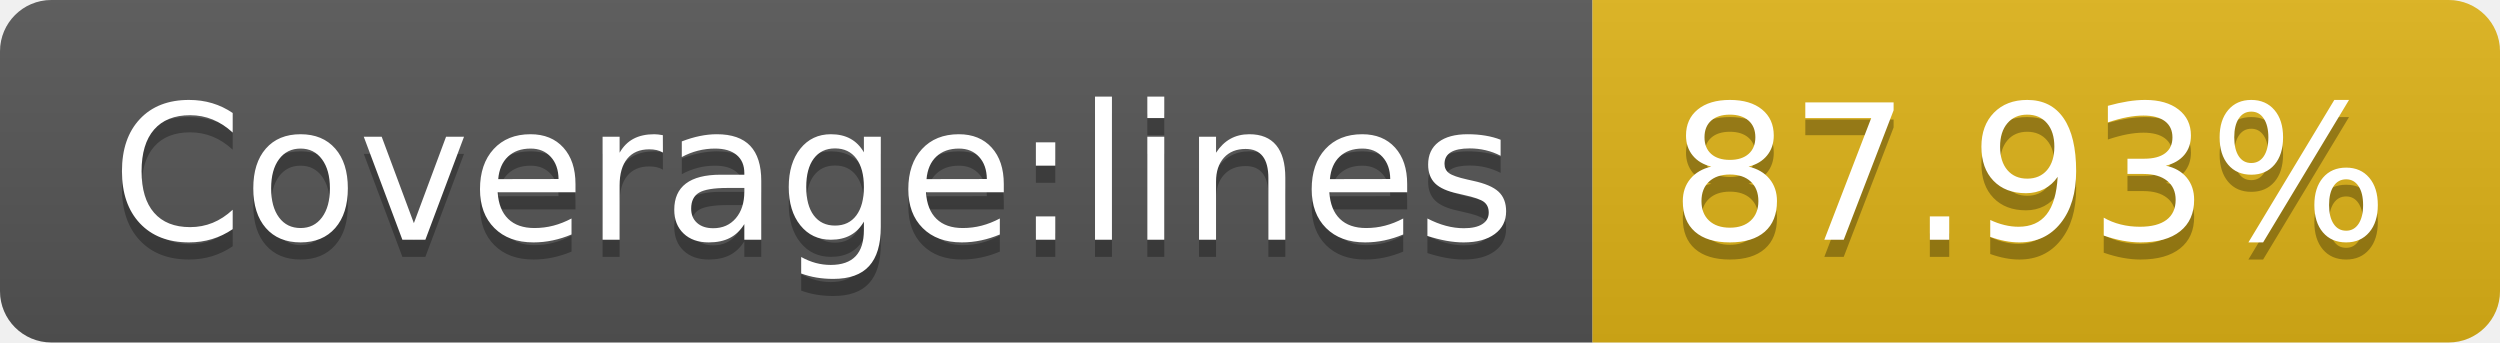
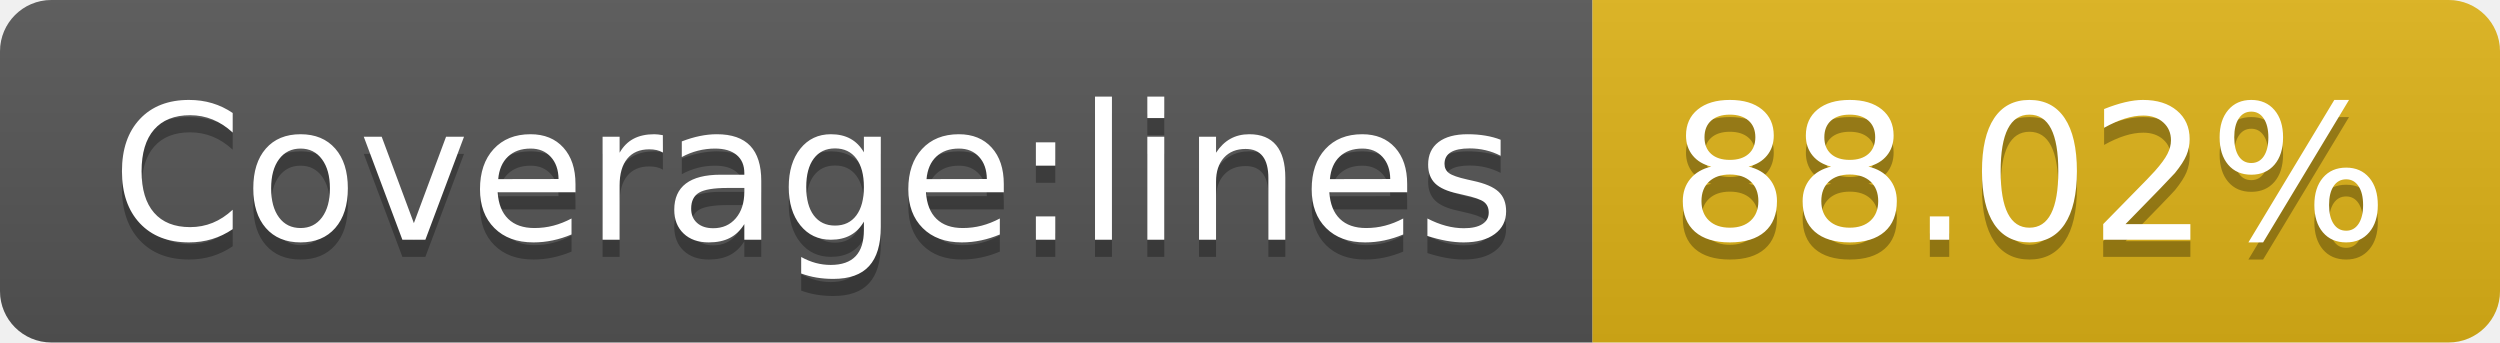
- <svg xmlns="http://www.w3.org/2000/svg" width="146" height="20" role="img" aria-label="Coverage:lines: 87.93%">
+ <svg xmlns="http://www.w3.org/2000/svg" width="146" height="20" role="img" aria-label="Coverage:lines: 88.02%">
  <linearGradient id="s" x2="0" y2="100%">
    <stop offset="0" stop-color="#bbb" stop-opacity=".1" />
    <stop offset="1" stop-opacity=".1" />
  </linearGradient>
  <clipPath id="r">
    <rect width="146" height="20" rx="3" fill="#fff" />
  </clipPath>
  <g clip-path="url(#r)">
    <rect width="93" height="20" fill="#555" />
    <rect x="93" width="53" height="20" fill="#dfb317" />
    <rect width="146" height="20" fill="url(#s)" />
  </g>
  <g fill="#fff" text-anchor="middle" font-family="Verdana,Geneva,DejaVu Sans,sans-serif" text-rendering="geometricPrecision" font-size="110">
    <text aria-hidden="true" x="475" y="150" fill="#010101" fill-opacity=".3" transform="scale(.1)" textLength="830">Coverage:lines</text>
    <text x="475" y="140" transform="scale(.1)" fill="#fff" textLength="830">Coverage:lines</text>
-     <text aria-hidden="true" x="1185" y="150" fill="#010101" fill-opacity=".3" transform="scale(.1)" textLength="430">87.93%</text>
-     <text x="1185" y="140" transform="scale(.1)" fill="#fff" textLength="430">87.93%</text>
+     <text aria-hidden="true" x="1185" y="150" fill="#010101" fill-opacity=".3" transform="scale(.1)" textLength="430">88.02%</text>
+     <text x="1185" y="140" transform="scale(.1)" fill="#fff" textLength="430">88.02%</text>
  </g>
</svg>
